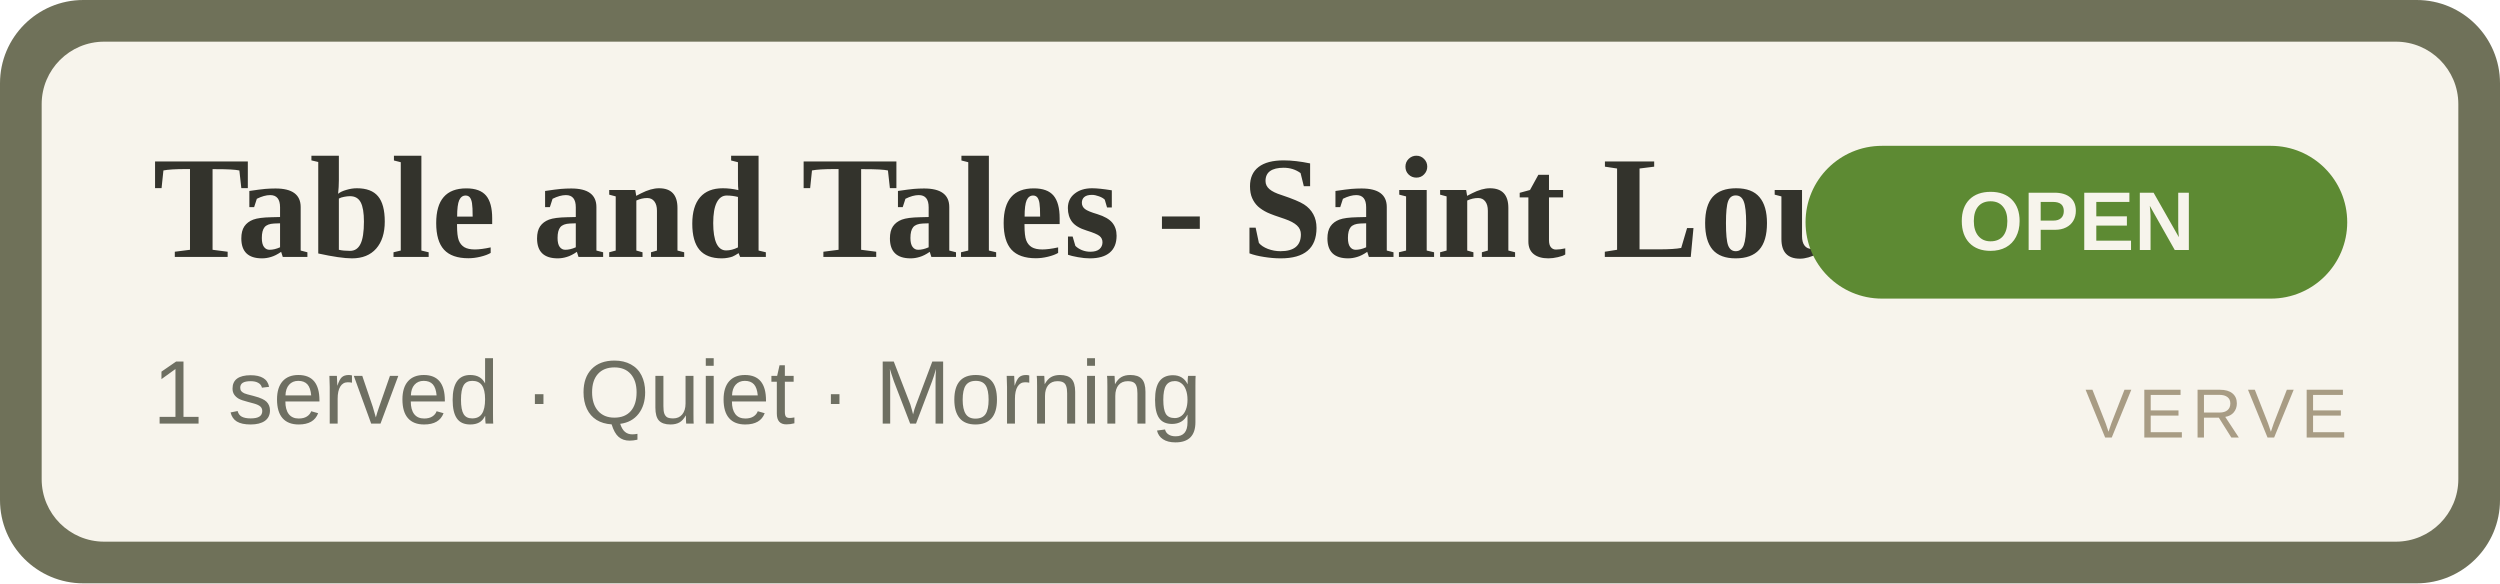
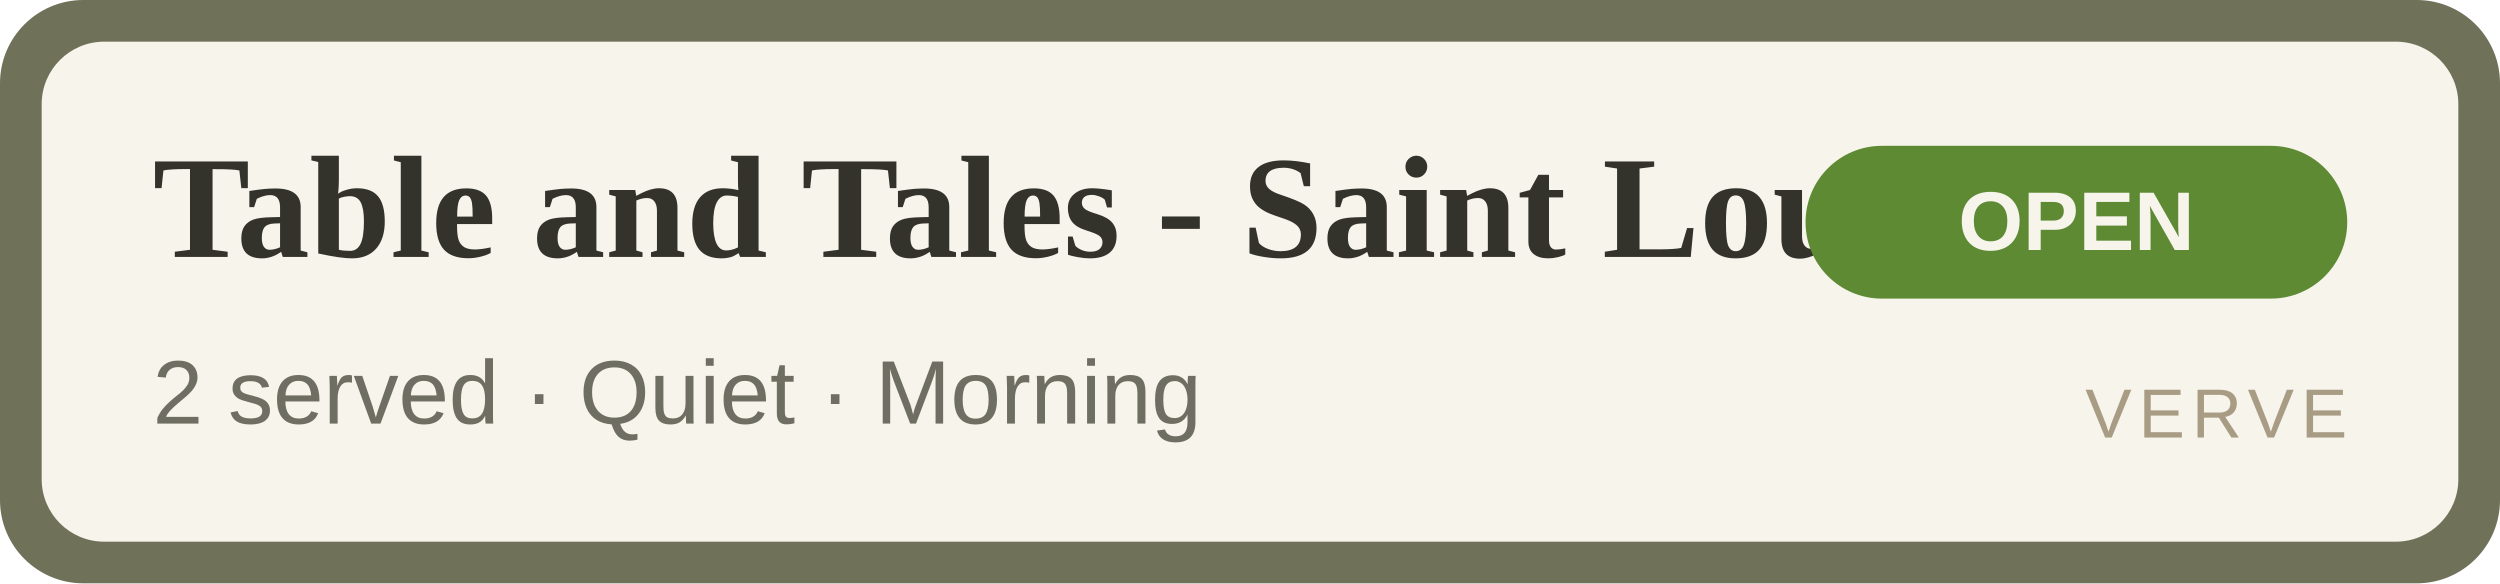
<svg xmlns="http://www.w3.org/2000/svg" width="360" height="84" viewBox="0 0 360 84" role="img" aria-label="Table and Tales - Saint Louis Isle OPEN">
  <rect width="360" height="84" rx="12" fill="#6f7159" />
  <rect x="6" y="6" width="348" height="72" rx="9" fill="#F7F4EC" />
  <text x="22" y="37" font-family="Georgia,'Times New Roman',serif" font-size="21" font-weight="700" fill="#33332C">Table and Tales - Saint Louis Isle</text>
-   <text x="22" y="61" font-family="Arial,Helvetica,sans-serif" font-size="13" fill="#6E6F62">1 served · Quiet · Morning</text>
+   <text x="22" y="61" font-family="Arial,Helvetica,sans-serif" font-size="13" fill="#6E6F62">2 served · Quiet · Morning</text>
  <rect x="260" y="21" width="78" height="22" rx="11" fill="#5d8a33" />
  <text x="299" y="36" text-anchor="middle" font-family="Arial,Helvetica,sans-serif" font-size="12" font-weight="700" fill="#F7F4EC">OPEN</text>
  <text x="338" y="63" text-anchor="end" font-family="Arial,Helvetica,sans-serif" font-size="10" letter-spacing="1" fill="#A89C84">VERVE</text>
</svg>
